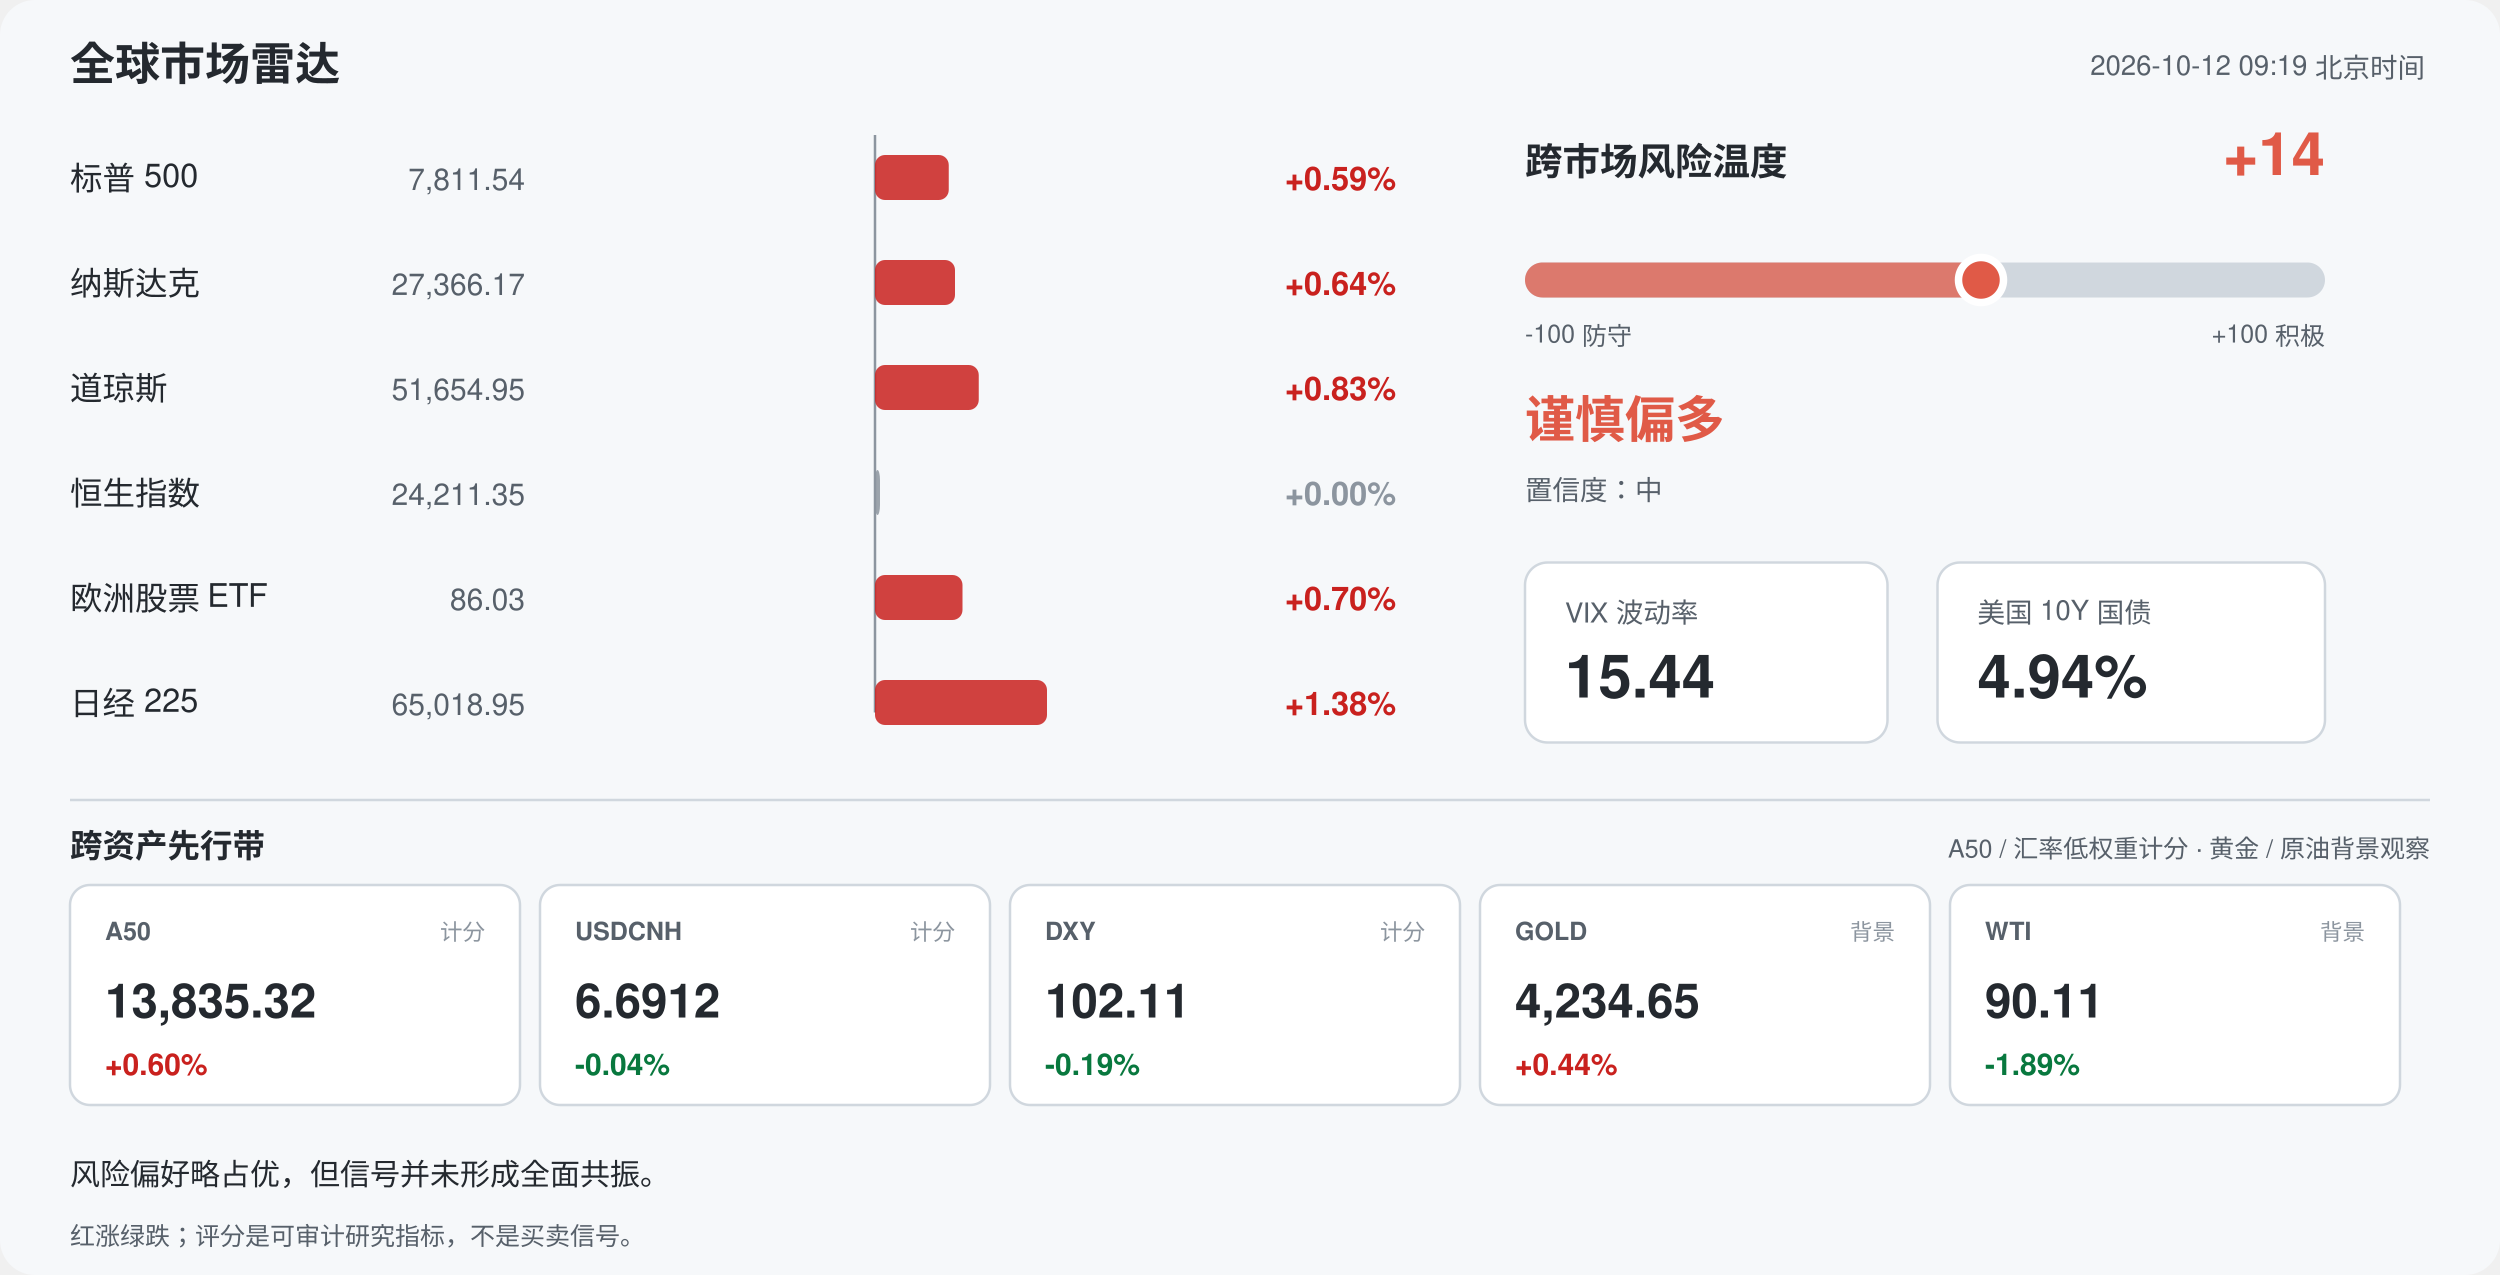
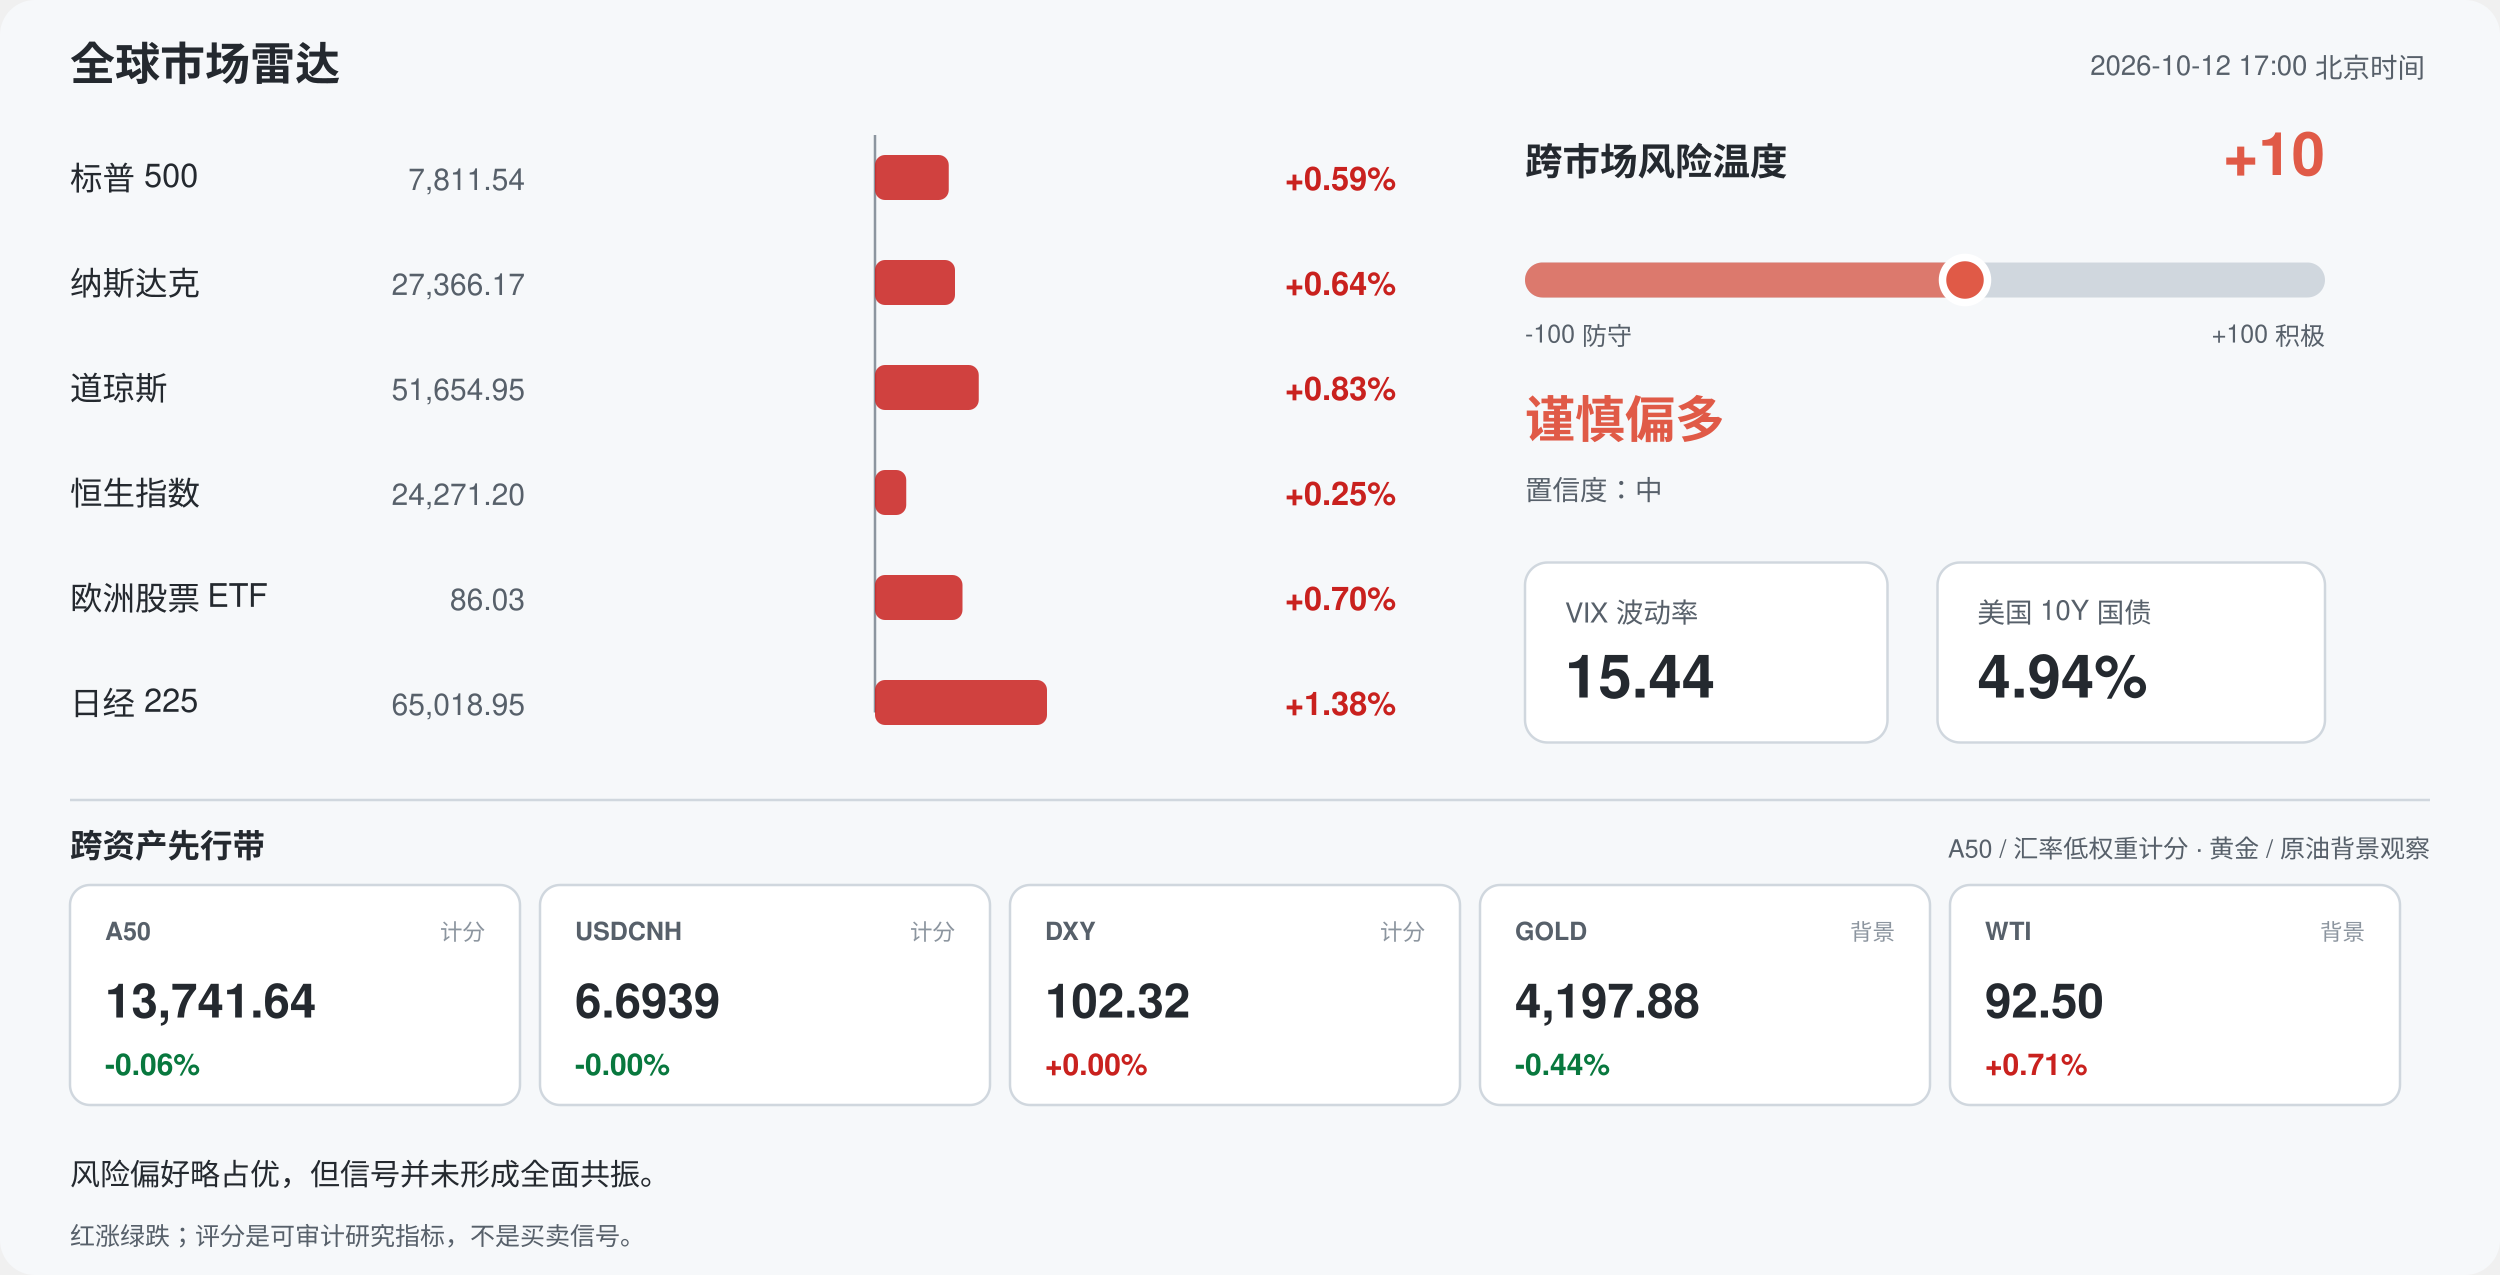
<svg xmlns="http://www.w3.org/2000/svg" width="1000" height="510" viewBox="0 0 1000 510" font-family="-apple-system,Segoe UI,Helvetica,Arial,sans-serif">
  <rect width="1000" height="510" rx="14" fill="#f6f8fa" />
  <text x="28" y="32" font-size="18" font-weight="700" fill="#24292f">全球市场雷达</text>
-   <text x="970" y="30" font-size="11" fill="#57606a" text-anchor="end">2026-10-12 09:19 北京时间</text>
+   <text x="970" y="30" font-size="11" fill="#57606a" text-anchor="end">2026-10-12 17:00 北京时间</text>
  <line x1="350" y1="54" x2="350" y2="285" stroke="#8c959f" stroke-width="1" />
  <text x="28" y="76" font-size="13" fill="#24292f">标普 500</text>
  <text x="210" y="76" font-size="12" fill="#57606a" text-anchor="end">7,811.54</text>
  <rect x="350.0" y="62" width="29.5" height="18" rx="4" fill="#c9211e" opacity="0.85" />
  <text x="514" y="76" font-size="13" font-weight="600" fill="#c9211e">+0.59%</text>
  <text x="28" y="118" font-size="13" fill="#24292f">纳斯达克</text>
  <text x="210" y="118" font-size="12" fill="#57606a" text-anchor="end">27,366.17</text>
  <rect x="350.0" y="104" width="32.0" height="18" rx="4" fill="#c9211e" opacity="0.85" />
  <text x="514" y="118" font-size="13" font-weight="600" fill="#c9211e">+0.64%</text>
  <text x="28" y="160" font-size="13" fill="#24292f">道琼斯</text>
  <text x="210" y="160" font-size="12" fill="#57606a" text-anchor="end">51,654.95</text>
  <rect x="350.0" y="146" width="41.5" height="18" rx="4" fill="#c9211e" opacity="0.85" />
  <text x="514" y="160" font-size="13" font-weight="600" fill="#c9211e">+0.83%</text>
  <text x="28" y="202" font-size="13" fill="#24292f">恒生指数</text>
-   <text x="210" y="202" font-size="12" fill="#57606a" text-anchor="end">24,211.35</text>
-   <rect x="350.0" y="188" width="2.0" height="18" rx="4" fill="#8c959f" opacity="0.85" />
-   <text x="514" y="202" font-size="13" font-weight="600" fill="#8c959f">+0.00%</text>
+   <text x="210" y="202" font-size="12" fill="#57606a" text-anchor="end">24,271.20</text>
+   <rect x="350.0" y="188" width="12.5" height="18" rx="4" fill="#c9211e" opacity="0.85" />
+   <text x="514" y="202" font-size="13" font-weight="600" fill="#c9211e">+0.25%</text>
  <text x="28" y="244" font-size="13" fill="#24292f">欧洲股票 ETF</text>
  <text x="210" y="244" font-size="12" fill="#57606a" text-anchor="end">86.03</text>
  <rect x="350.0" y="230" width="35.0" height="18" rx="4" fill="#c9211e" opacity="0.85" />
  <text x="514" y="244" font-size="13" font-weight="600" fill="#c9211e">+0.70%</text>
  <text x="28" y="286" font-size="13" fill="#24292f">日经 225</text>
  <text x="210" y="286" font-size="12" fill="#57606a" text-anchor="end">65,018.95</text>
  <rect x="350.0" y="272" width="68.8" height="18" rx="4" fill="#c9211e" opacity="0.85" />
  <text x="514" y="286" font-size="13" font-weight="600" fill="#c9211e">+1.38%</text>
  <text x="610" y="70" font-size="15" font-weight="700" fill="#24292f">跨市场风险温度</text>
-   <text x="930" y="70" font-size="24" font-weight="700" fill="#e05a47" text-anchor="end">+14</text>
+   <text x="930" y="70" font-size="24" font-weight="700" fill="#e05a47" text-anchor="end">+10</text>
  <rect x="610" y="105" width="320" height="14" rx="7" fill="#d0d7de" />
-   <rect x="610" y="105" width="182.4" height="14" rx="7" fill="#e05a47" opacity="0.75" />
-   <circle cx="792.4" cy="112" r="9" fill="#e05a47" stroke="#ffffff" stroke-width="3" />
+   <rect x="610" y="105" width="176.0" height="14" rx="7" fill="#e05a47" opacity="0.75" />
+   <circle cx="786.0" cy="112" r="9" fill="#e05a47" stroke="#ffffff" stroke-width="3" />
  <text x="610" y="137" font-size="10" fill="#57606a">-100 防守</text>
  <text x="930" y="137" font-size="10" fill="#57606a" text-anchor="end">+100 积极</text>
  <text x="610" y="175" font-size="20" font-weight="700" fill="#e05a47">谨慎偏多</text>
  <text x="610" y="200" font-size="11" fill="#57606a">置信度：中</text>
  <rect x="610" y="225" width="145" height="72" rx="9" fill="#ffffff" stroke="#d0d7de" />
  <text x="626" y="249" font-size="11" fill="#57606a">VIX 波动率</text>
  <text x="626" y="279" font-size="24" font-weight="700" fill="#24292f">15.44</text>
  <rect x="775" y="225" width="155" height="72" rx="9" fill="#ffffff" stroke="#d0d7de" />
  <text x="791" y="249" font-size="11" fill="#57606a">美国 10Y 国债</text>
  <text x="791" y="279" font-size="24" font-weight="700" fill="#24292f">4.94%</text>
  <line x1="28" y1="320" x2="972" y2="320" stroke="#d0d7de" />
  <text x="28" y="343" font-size="13" font-weight="700" fill="#24292f">跨资产先行带</text>
  <text x="972" y="343" font-size="10" fill="#57606a" text-anchor="end">A50 / 汇率低权重计分 · 黄金 / 原油背景观察</text>
  <rect x="28" y="354" width="180" height="88" rx="8" fill="#ffffff" stroke="#d0d7de" />
  <text x="42" y="376" font-size="10" font-weight="700" fill="#57606a">A50</text>
  <text x="194" y="376" font-size="9" fill="#8c959f" text-anchor="end">计分</text>
-   <text x="42" y="407" font-size="19" font-weight="700" fill="#24292f">13,835.32</text>
-   <text x="42" y="430" font-size="12" font-weight="700" fill="#c9211e">+0.60%</text>
+   <text x="42" y="407" font-size="19" font-weight="700" fill="#24292f">13,741.64</text>
+   <text x="42" y="430" font-size="12" font-weight="700" fill="#08783e">-0.06%</text>
  <rect x="216" y="354" width="180" height="88" rx="8" fill="#ffffff" stroke="#d0d7de" />
  <text x="230" y="376" font-size="10" font-weight="700" fill="#57606a">USDCNH</text>
  <text x="382" y="376" font-size="9" fill="#8c959f" text-anchor="end">计分</text>
-   <text x="230" y="407" font-size="19" font-weight="700" fill="#24292f">6.6912</text>
-   <text x="230" y="430" font-size="12" font-weight="700" fill="#08783e">-0.04%</text>
+   <text x="230" y="407" font-size="19" font-weight="700" fill="#24292f">6.6939</text>
+   <text x="230" y="430" font-size="12" font-weight="700" fill="#08783e">-0.00%</text>
  <rect x="404" y="354" width="180" height="88" rx="8" fill="#ffffff" stroke="#d0d7de" />
  <text x="418" y="376" font-size="10" font-weight="700" fill="#57606a">DXY</text>
  <text x="570" y="376" font-size="9" fill="#8c959f" text-anchor="end">计分</text>
-   <text x="418" y="407" font-size="19" font-weight="700" fill="#24292f">102.11</text>
-   <text x="418" y="430" font-size="12" font-weight="700" fill="#08783e">-0.19%</text>
+   <text x="418" y="407" font-size="19" font-weight="700" fill="#24292f">102.32</text>
+   <text x="418" y="430" font-size="12" font-weight="700" fill="#c9211e">+0.00%</text>
  <rect x="592" y="354" width="180" height="88" rx="8" fill="#ffffff" stroke="#d0d7de" />
  <text x="606" y="376" font-size="10" font-weight="700" fill="#57606a">GOLD</text>
  <text x="758" y="376" font-size="9" fill="#8c959f" text-anchor="end">背景</text>
-   <text x="606" y="407" font-size="19" font-weight="700" fill="#24292f">4,234.65</text>
-   <text x="606" y="430" font-size="12" font-weight="700" fill="#c9211e">+0.44%</text>
+   <text x="606" y="407" font-size="19" font-weight="700" fill="#24292f">4,197.88</text>
+   <text x="606" y="430" font-size="12" font-weight="700" fill="#08783e">-0.44%</text>
  <rect x="780" y="354" width="180" height="88" rx="8" fill="#ffffff" stroke="#d0d7de" />
  <text x="794" y="376" font-size="10" font-weight="700" fill="#57606a">WTI</text>
  <text x="946" y="376" font-size="9" fill="#8c959f" text-anchor="end">背景</text>
-   <text x="794" y="407" font-size="19" font-weight="700" fill="#24292f">90.11</text>
-   <text x="794" y="430" font-size="12" font-weight="700" fill="#08783e">-1.89%</text>
+   <text x="794" y="407" font-size="19" font-weight="700" fill="#24292f">92.50</text>
+   <text x="794" y="430" font-size="12" font-weight="700" fill="#c9211e">+0.71%</text>
  <text x="28" y="474" font-size="12" fill="#24292f">风险偏好略占优，但信号并未形成全面共振。</text>
  <text x="28" y="498" font-size="10" fill="#57606a">红涨绿跌；评分是可审计研究指标，不是买卖信号。</text>
</svg>
